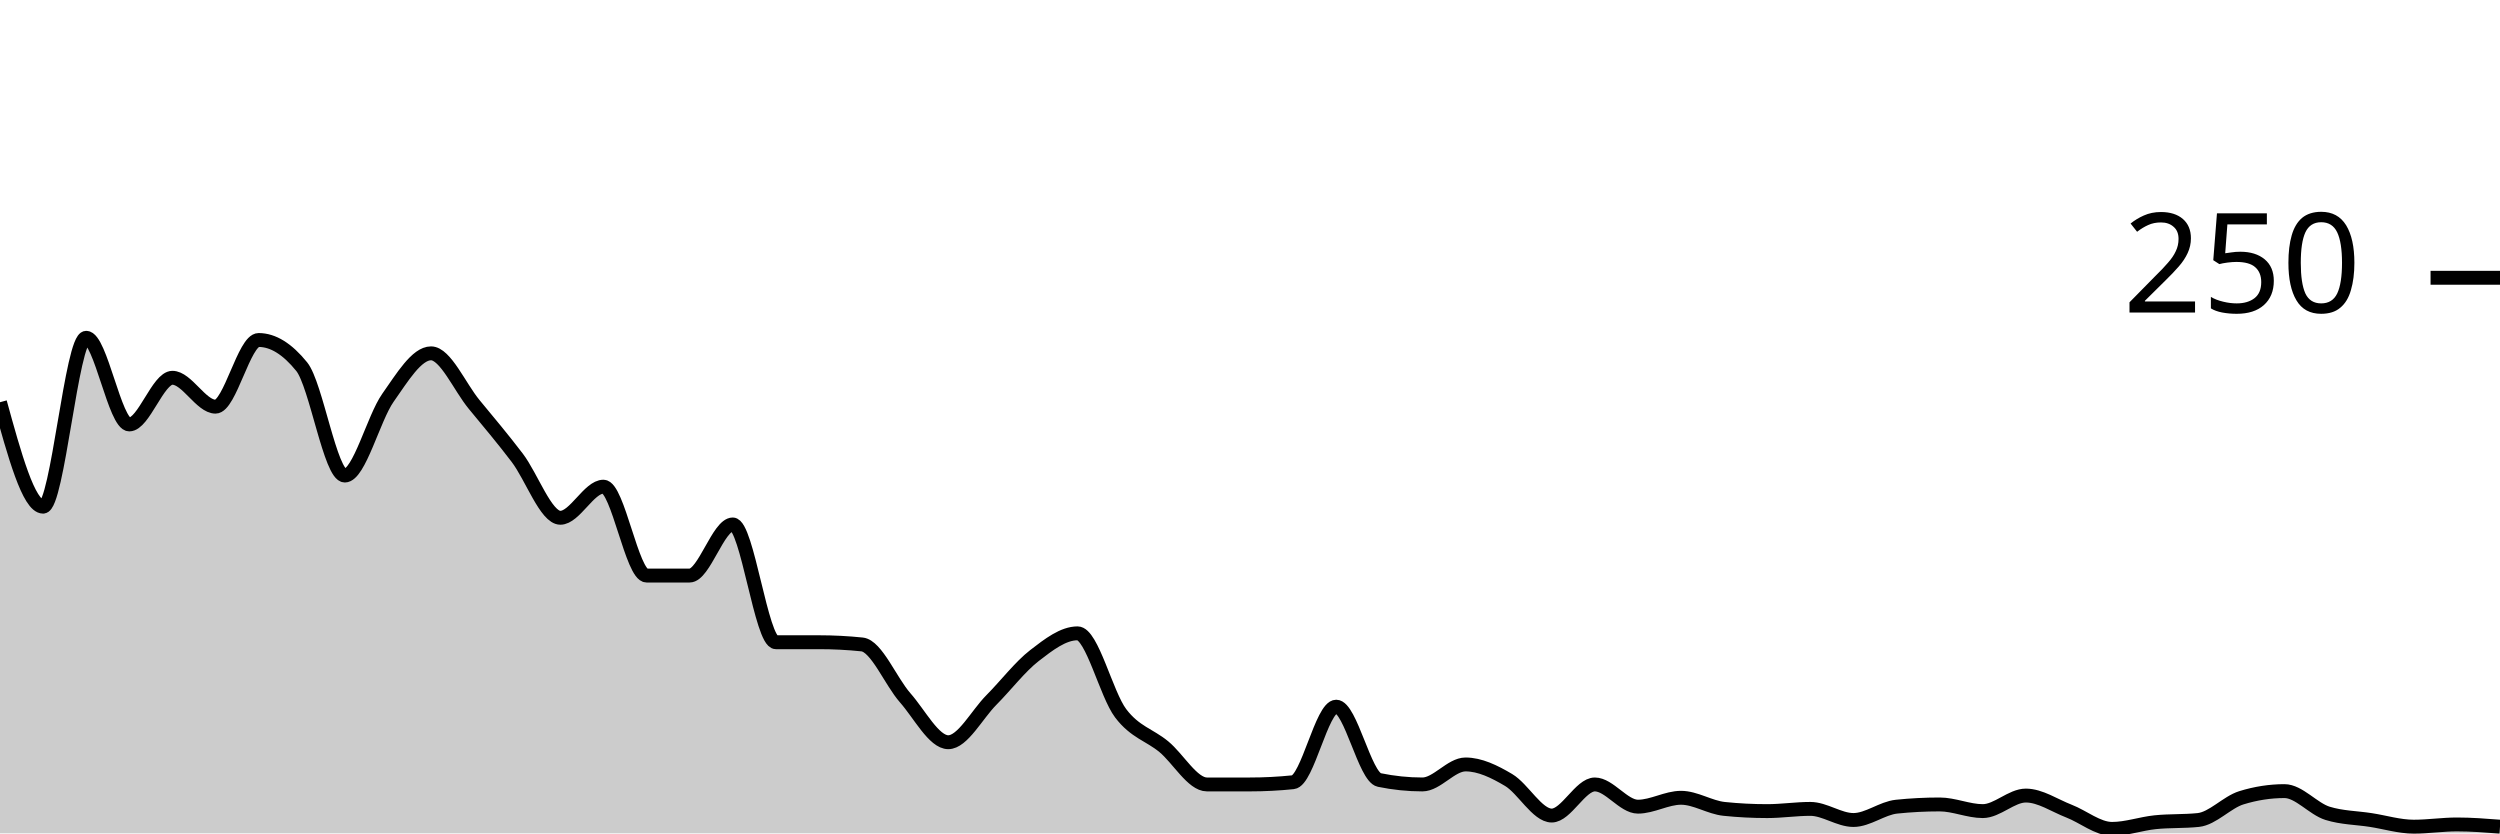
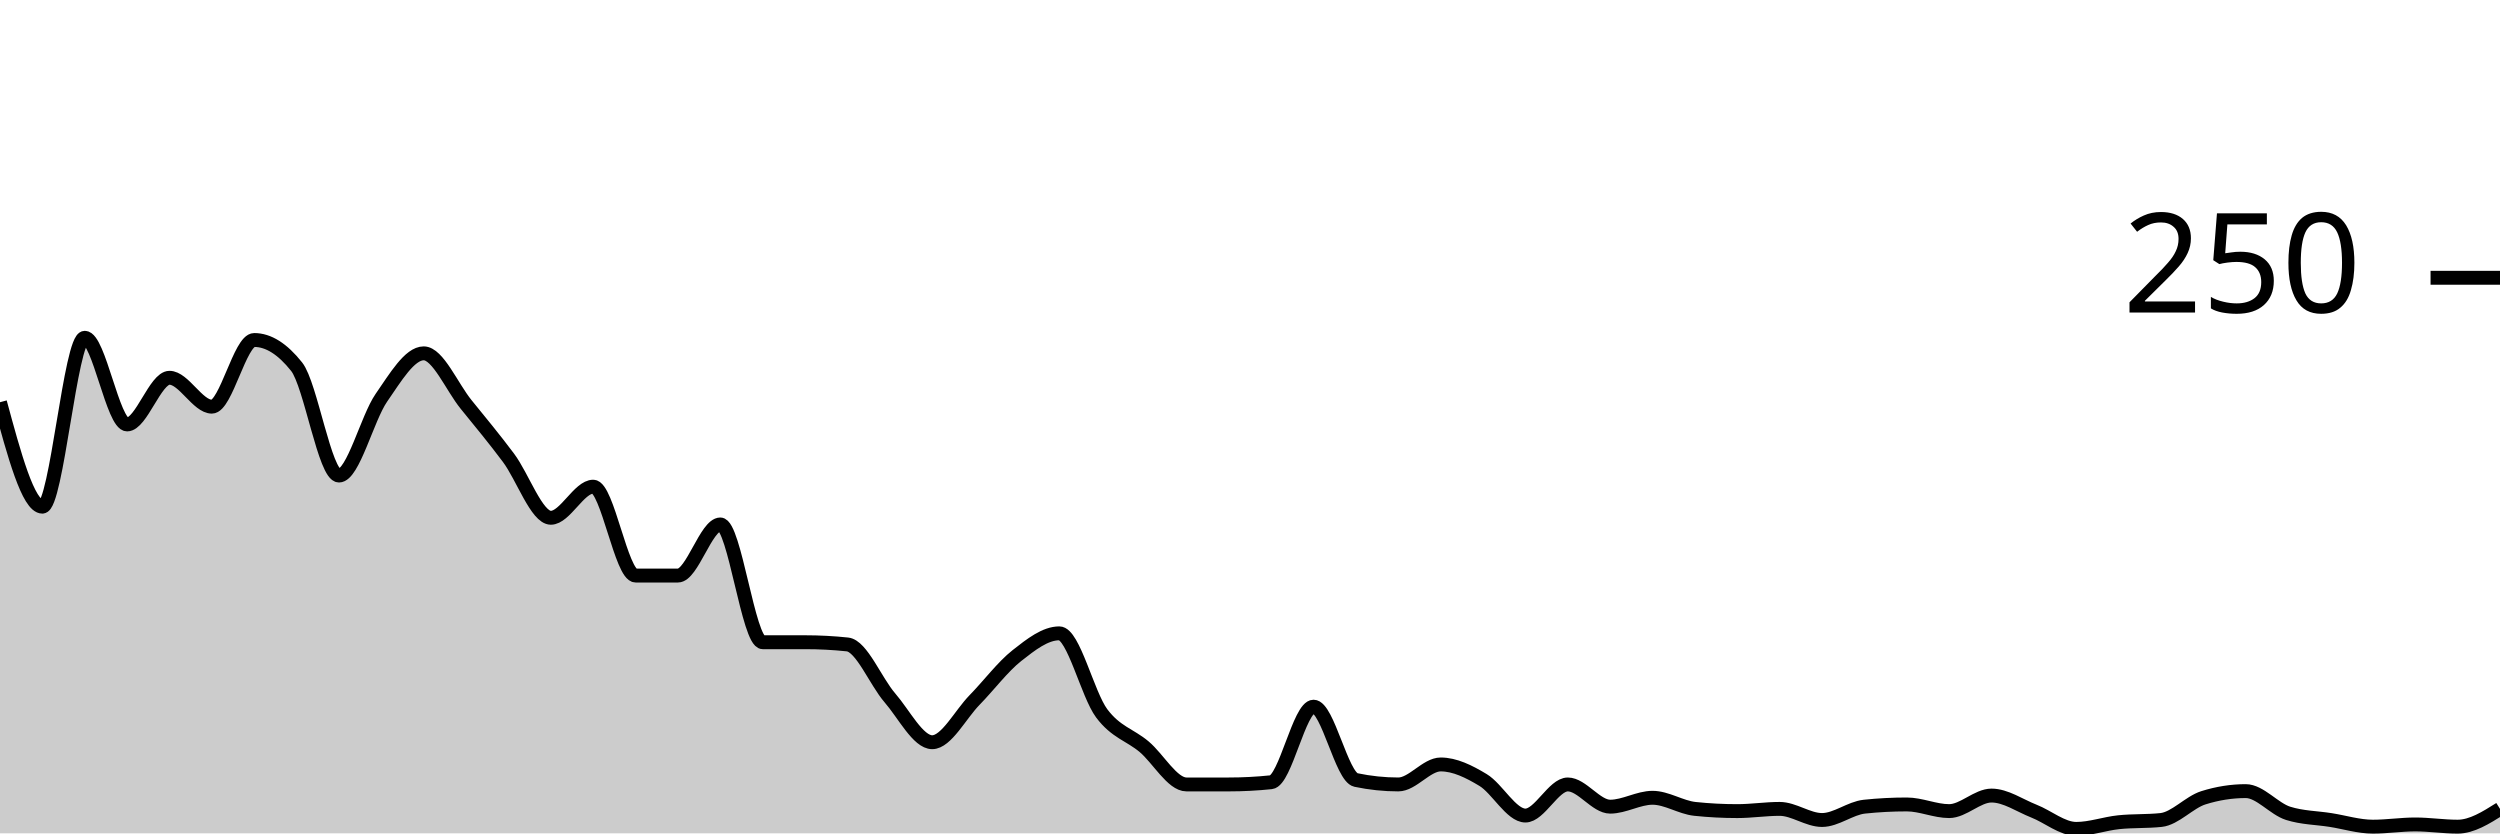
<svg xmlns="http://www.w3.org/2000/svg" viewBox="0 0 180 60">
  <g transform="translate(0,20)">
-     <path class="area" fill="rgba(0, 0, 0, 0.2)" d="M0,8.96C1.034,12.72,2.069,16.48,3.103,16.48C4.138,16.48,5.172,4.32,6.207,4.32C7.241,4.32,8.276,10.56,9.31,10.56C10.345,10.56,11.379,7.2,12.414,7.2C13.448,7.2,14.483,9.28,15.517,9.28C16.552,9.28,17.586,4.48,18.621,4.48C19.655,4.48,20.69,5.12,21.724,6.4C22.759,7.68,23.793,14.24,24.828,14.24C25.862,14.24,26.897,10.107,27.931,8.64C28.966,7.173,30,5.44,31.034,5.44C32.069,5.44,33.103,7.867,34.138,9.12C35.172,10.373,36.207,11.6,37.241,12.96C38.276,14.32,39.31,17.28,40.345,17.28C41.379,17.28,42.414,15.04,43.448,15.04C44.483,15.04,45.517,21.44,46.552,21.44C47.586,21.44,48.621,21.44,49.655,21.44C50.69,21.44,51.724,17.76,52.759,17.76C53.793,17.76,54.828,26.24,55.862,26.24C56.897,26.24,57.931,26.24,58.966,26.24C60,26.24,61.034,26.293,62.069,26.4C63.103,26.507,64.138,29.067,65.172,30.24C66.207,31.413,67.241,33.44,68.276,33.44C69.31,33.44,70.345,31.44,71.379,30.4C72.414,29.36,73.448,28,74.483,27.2C75.517,26.4,76.552,25.6,77.586,25.6C78.621,25.6,79.655,30,80.69,31.36C81.724,32.72,82.759,32.907,83.793,33.76C84.828,34.613,85.862,36.48,86.897,36.48C87.931,36.48,88.966,36.48,90,36.48C91.034,36.48,92.069,36.427,93.103,36.32C94.138,36.213,95.172,30.88,96.207,30.88C97.241,30.88,98.276,35.947,99.31,36.16C100.345,36.373,101.379,36.48,102.414,36.48C103.448,36.48,104.483,35.04,105.517,35.04C106.552,35.04,107.586,35.547,108.621,36.16C109.655,36.773,110.69,38.72,111.724,38.72C112.759,38.72,113.793,36.48,114.828,36.48C115.862,36.48,116.897,38.08,117.931,38.08C118.966,38.08,120,37.44,121.034,37.44C122.069,37.44,123.103,38.133,124.138,38.24C125.172,38.347,126.207,38.4,127.241,38.4C128.276,38.4,129.31,38.24,130.345,38.24C131.379,38.24,132.414,39.04,133.448,39.04C134.483,39.04,135.517,38.187,136.552,38.08C137.586,37.973,138.621,37.92,139.655,37.92C140.69,37.92,141.724,38.4,142.759,38.4C143.793,38.4,144.828,37.28,145.862,37.28C146.897,37.28,147.931,38,148.966,38.4C150,38.8,151.034,39.68,152.069,39.68C153.103,39.68,154.138,39.307,155.172,39.2C156.207,39.093,157.241,39.147,158.276,39.04C159.31,38.933,160.345,37.76,161.379,37.44C162.414,37.12,163.448,36.96,164.483,36.96C165.517,36.96,166.552,38.24,167.586,38.56C168.621,38.88,169.655,38.88,170.69,39.04C171.724,39.2,172.759,39.52,173.793,39.52C174.828,39.52,175.862,39.36,176.897,39.36C177.931,39.36,178.966,39.44,180,39.52L180,40C178.966,40,177.931,40,176.897,40C175.862,40,174.828,40,173.793,40C172.759,40,171.724,40,170.69,40C169.655,40,168.621,40,167.586,40C166.552,40,165.517,40,164.483,40C163.448,40,162.414,40,161.379,40C160.345,40,159.31,40,158.276,40C157.241,40,156.207,40,155.172,40C154.138,40,153.103,40,152.069,40C151.034,40,150,40,148.966,40C147.931,40,146.897,40,145.862,40C144.828,40,143.793,40,142.759,40C141.724,40,140.69,40,139.655,40C138.621,40,137.586,40,136.552,40C135.517,40,134.483,40,133.448,40C132.414,40,131.379,40,130.345,40C129.31,40,128.276,40,127.241,40C126.207,40,125.172,40,124.138,40C123.103,40,122.069,40,121.034,40C120,40,118.966,40,117.931,40C116.897,40,115.862,40,114.828,40C113.793,40,112.759,40,111.724,40C110.69,40,109.655,40,108.621,40C107.586,40,106.552,40,105.517,40C104.483,40,103.448,40,102.414,40C101.379,40,100.345,40,99.31,40C98.276,40,97.241,40,96.207,40C95.172,40,94.138,40,93.103,40C92.069,40,91.034,40,90,40C88.966,40,87.931,40,86.897,40C85.862,40,84.828,40,83.793,40C82.759,40,81.724,40,80.69,40C79.655,40,78.621,40,77.586,40C76.552,40,75.517,40,74.483,40C73.448,40,72.414,40,71.379,40C70.345,40,69.31,40,68.276,40C67.241,40,66.207,40,65.172,40C64.138,40,63.103,40,62.069,40C61.034,40,60,40,58.966,40C57.931,40,56.897,40,55.862,40C54.828,40,53.793,40,52.759,40C51.724,40,50.69,40,49.655,40C48.621,40,47.586,40,46.552,40C45.517,40,44.483,40,43.448,40C42.414,40,41.379,40,40.345,40C39.31,40,38.276,40,37.241,40C36.207,40,35.172,40,34.138,40C33.103,40,32.069,40,31.034,40C30,40,28.966,40,27.931,40C26.897,40,25.862,40,24.828,40C23.793,40,22.759,40,21.724,40C20.69,40,19.655,40,18.621,40C17.586,40,16.552,40,15.517,40C14.483,40,13.448,40,12.414,40C11.379,40,10.345,40,9.31,40C8.276,40,7.241,40,6.207,40C5.172,40,4.138,40,3.103,40C2.069,40,1.034,40,0,40Z" />
-     <path class="line" stroke="black" fill="none" d="M0,8.96C1.034,12.72,2.069,16.48,3.103,16.48C4.138,16.48,5.172,4.32,6.207,4.32C7.241,4.32,8.276,10.56,9.31,10.56C10.345,10.56,11.379,7.2,12.414,7.2C13.448,7.2,14.483,9.28,15.517,9.28C16.552,9.28,17.586,4.48,18.621,4.48C19.655,4.48,20.69,5.12,21.724,6.4C22.759,7.68,23.793,14.24,24.828,14.24C25.862,14.24,26.897,10.107,27.931,8.64C28.966,7.173,30,5.44,31.034,5.44C32.069,5.44,33.103,7.867,34.138,9.12C35.172,10.373,36.207,11.6,37.241,12.96C38.276,14.32,39.31,17.28,40.345,17.28C41.379,17.28,42.414,15.04,43.448,15.04C44.483,15.04,45.517,21.44,46.552,21.44C47.586,21.44,48.621,21.44,49.655,21.44C50.69,21.44,51.724,17.76,52.759,17.76C53.793,17.76,54.828,26.24,55.862,26.24C56.897,26.24,57.931,26.24,58.966,26.24C60,26.24,61.034,26.293,62.069,26.4C63.103,26.507,64.138,29.067,65.172,30.24C66.207,31.413,67.241,33.44,68.276,33.44C69.31,33.44,70.345,31.44,71.379,30.4C72.414,29.36,73.448,28,74.483,27.2C75.517,26.4,76.552,25.6,77.586,25.6C78.621,25.6,79.655,30,80.69,31.36C81.724,32.72,82.759,32.907,83.793,33.76C84.828,34.613,85.862,36.48,86.897,36.48C87.931,36.48,88.966,36.48,90,36.48C91.034,36.48,92.069,36.427,93.103,36.32C94.138,36.213,95.172,30.88,96.207,30.88C97.241,30.88,98.276,35.947,99.31,36.16C100.345,36.373,101.379,36.48,102.414,36.48C103.448,36.48,104.483,35.04,105.517,35.04C106.552,35.04,107.586,35.547,108.621,36.16C109.655,36.773,110.69,38.72,111.724,38.72C112.759,38.72,113.793,36.48,114.828,36.48C115.862,36.48,116.897,38.08,117.931,38.08C118.966,38.08,120,37.44,121.034,37.44C122.069,37.44,123.103,38.133,124.138,38.24C125.172,38.347,126.207,38.4,127.241,38.4C128.276,38.4,129.31,38.24,130.345,38.24C131.379,38.24,132.414,39.04,133.448,39.04C134.483,39.04,135.517,38.187,136.552,38.08C137.586,37.973,138.621,37.92,139.655,37.92C140.69,37.92,141.724,38.4,142.759,38.4C143.793,38.4,144.828,37.28,145.862,37.28C146.897,37.28,147.931,38,148.966,38.4C150,38.8,151.034,39.68,152.069,39.68C153.103,39.68,154.138,39.307,155.172,39.2C156.207,39.093,157.241,39.147,158.276,39.04C159.31,38.933,160.345,37.76,161.379,37.44C162.414,37.12,163.448,36.96,164.483,36.96C165.517,36.96,166.552,38.24,167.586,38.56C168.621,38.88,169.655,38.88,170.69,39.04C171.724,39.2,172.759,39.52,173.793,39.52C174.828,39.52,175.862,39.36,176.897,39.36C177.931,39.36,178.966,39.44,180,39.52" />
+     <path class="area" fill="rgba(0, 0, 0, 0.2)" d="M0,8.96C1.017,12.72,2.034,16.48,3.051,16.48C4.068,16.48,5.085,4.32,6.102,4.32C7.119,4.32,8.136,10.56,9.153,10.56C10.169,10.56,11.186,7.2,12.203,7.2C13.22,7.2,14.237,9.28,15.254,9.28C16.271,9.28,17.288,4.48,18.305,4.48C19.322,4.48,20.339,5.12,21.356,6.4C22.373,7.68,23.39,14.24,24.407,14.24C25.424,14.24,26.441,10.107,27.458,8.64C28.475,7.173,29.492,5.44,30.508,5.44C31.525,5.44,32.542,7.867,33.559,9.12C34.576,10.373,35.593,11.6,36.61,12.96C37.627,14.32,38.644,17.28,39.661,17.28C40.678,17.28,41.695,15.04,42.712,15.04C43.729,15.04,44.746,21.44,45.763,21.44C46.78,21.44,47.797,21.44,48.814,21.44C49.831,21.44,50.847,17.76,51.864,17.76C52.881,17.76,53.898,26.24,54.915,26.24C55.932,26.24,56.949,26.24,57.966,26.24C58.983,26.24,60,26.293,61.017,26.4C62.034,26.507,63.051,29.067,64.068,30.24C65.085,31.413,66.102,33.44,67.119,33.44C68.136,33.44,69.153,31.44,70.169,30.4C71.186,29.36,72.203,28,73.22,27.2C74.237,26.4,75.254,25.6,76.271,25.6C77.288,25.6,78.305,30,79.322,31.36C80.339,32.72,81.356,32.907,82.373,33.76C83.39,34.613,84.407,36.48,85.424,36.48C86.441,36.48,87.458,36.48,88.475,36.48C89.492,36.48,90.508,36.427,91.525,36.32C92.542,36.213,93.559,30.88,94.576,30.88C95.593,30.88,96.61,35.947,97.627,36.16C98.644,36.373,99.661,36.48,100.678,36.48C101.695,36.48,102.712,35.04,103.729,35.04C104.746,35.04,105.763,35.547,106.78,36.16C107.797,36.773,108.814,38.72,109.831,38.72C110.847,38.72,111.864,36.48,112.881,36.48C113.898,36.48,114.915,38.08,115.932,38.08C116.949,38.08,117.966,37.44,118.983,37.44C120,37.44,121.017,38.133,122.034,38.24C123.051,38.347,124.068,38.4,125.085,38.4C126.102,38.4,127.119,38.24,128.136,38.24C129.153,38.24,130.169,39.04,131.186,39.04C132.203,39.04,133.22,38.187,134.237,38.08C135.254,37.973,136.271,37.92,137.288,37.92C138.305,37.92,139.322,38.4,140.339,38.4C141.356,38.4,142.373,37.28,143.39,37.28C144.407,37.28,145.424,38,146.441,38.4C147.458,38.8,148.475,39.68,149.492,39.68C150.508,39.68,151.525,39.307,152.542,39.2C153.559,39.093,154.576,39.147,155.593,39.04C156.61,38.933,157.627,37.76,158.644,37.44C159.661,37.12,160.678,36.96,161.695,36.96C162.712,36.96,163.729,38.24,164.746,38.56C165.763,38.88,166.78,38.88,167.797,39.04C168.814,39.2,169.831,39.52,170.847,39.52C171.864,39.52,172.881,39.36,173.898,39.36C174.915,39.36,175.932,39.52,176.949,39.52C177.966,39.52,178.983,38.88,180,38.24L180,40C178.983,40,177.966,40,176.949,40C175.932,40,174.915,40,173.898,40C172.881,40,171.864,40,170.847,40C169.831,40,168.814,40,167.797,40C166.78,40,165.763,40,164.746,40C163.729,40,162.712,40,161.695,40C160.678,40,159.661,40,158.644,40C157.627,40,156.61,40,155.593,40C154.576,40,153.559,40,152.542,40C151.525,40,150.508,40,149.492,40C148.475,40,147.458,40,146.441,40C145.424,40,144.407,40,143.39,40C142.373,40,141.356,40,140.339,40C139.322,40,138.305,40,137.288,40C136.271,40,135.254,40,134.237,40C133.22,40,132.203,40,131.186,40C130.169,40,129.153,40,128.136,40C127.119,40,126.102,40,125.085,40C124.068,40,123.051,40,122.034,40C121.017,40,120,40,118.983,40C117.966,40,116.949,40,115.932,40C114.915,40,113.898,40,112.881,40C111.864,40,110.847,40,109.831,40C108.814,40,107.797,40,106.78,40C105.763,40,104.746,40,103.729,40C102.712,40,101.695,40,100.678,40C99.661,40,98.644,40,97.627,40C96.61,40,95.593,40,94.576,40C93.559,40,92.542,40,91.525,40C90.508,40,89.492,40,88.475,40C87.458,40,86.441,40,85.424,40C84.407,40,83.39,40,82.373,40C81.356,40,80.339,40,79.322,40C78.305,40,77.288,40,76.271,40C75.254,40,74.237,40,73.22,40C72.203,40,71.186,40,70.169,40C69.153,40,68.136,40,67.119,40C66.102,40,65.085,40,64.068,40C63.051,40,62.034,40,61.017,40C60,40,58.983,40,57.966,40C56.949,40,55.932,40,54.915,40C53.898,40,52.881,40,51.864,40C50.847,40,49.831,40,48.814,40C47.797,40,46.78,40,45.763,40C44.746,40,43.729,40,42.712,40C41.695,40,40.678,40,39.661,40C38.644,40,37.627,40,36.61,40C35.593,40,34.576,40,33.559,40C32.542,40,31.525,40,30.508,40C29.492,40,28.475,40,27.458,40C26.441,40,25.424,40,24.407,40C23.39,40,22.373,40,21.356,40C20.339,40,19.322,40,18.305,40C17.288,40,16.271,40,15.254,40C14.237,40,13.22,40,12.203,40C11.186,40,10.169,40,9.153,40C8.136,40,7.119,40,6.102,40C5.085,40,4.068,40,3.051,40C2.034,40,1.017,40,0,40Z" />
+     <path class="line" stroke="black" fill="none" d="M0,8.96C1.017,12.72,2.034,16.48,3.051,16.48C4.068,16.48,5.085,4.32,6.102,4.32C7.119,4.32,8.136,10.56,9.153,10.56C10.169,10.56,11.186,7.2,12.203,7.2C13.22,7.2,14.237,9.28,15.254,9.28C16.271,9.28,17.288,4.48,18.305,4.48C19.322,4.48,20.339,5.12,21.356,6.4C22.373,7.68,23.39,14.24,24.407,14.24C25.424,14.24,26.441,10.107,27.458,8.64C28.475,7.173,29.492,5.44,30.508,5.44C31.525,5.44,32.542,7.867,33.559,9.12C34.576,10.373,35.593,11.6,36.61,12.96C37.627,14.32,38.644,17.28,39.661,17.28C40.678,17.28,41.695,15.04,42.712,15.04C43.729,15.04,44.746,21.44,45.763,21.44C46.78,21.44,47.797,21.44,48.814,21.44C49.831,21.44,50.847,17.76,51.864,17.76C52.881,17.76,53.898,26.24,54.915,26.24C55.932,26.24,56.949,26.24,57.966,26.24C58.983,26.24,60,26.293,61.017,26.4C62.034,26.507,63.051,29.067,64.068,30.24C65.085,31.413,66.102,33.44,67.119,33.44C68.136,33.44,69.153,31.44,70.169,30.4C71.186,29.36,72.203,28,73.22,27.2C74.237,26.4,75.254,25.6,76.271,25.6C77.288,25.6,78.305,30,79.322,31.36C80.339,32.72,81.356,32.907,82.373,33.76C83.39,34.613,84.407,36.48,85.424,36.48C86.441,36.48,87.458,36.48,88.475,36.48C89.492,36.48,90.508,36.427,91.525,36.32C92.542,36.213,93.559,30.88,94.576,30.88C95.593,30.88,96.61,35.947,97.627,36.16C98.644,36.373,99.661,36.48,100.678,36.48C101.695,36.48,102.712,35.04,103.729,35.04C104.746,35.04,105.763,35.547,106.78,36.16C107.797,36.773,108.814,38.72,109.831,38.72C110.847,38.72,111.864,36.48,112.881,36.48C113.898,36.48,114.915,38.08,115.932,38.08C116.949,38.08,117.966,37.44,118.983,37.44C120,37.44,121.017,38.133,122.034,38.24C123.051,38.347,124.068,38.4,125.085,38.4C126.102,38.4,127.119,38.24,128.136,38.24C129.153,38.24,130.169,39.04,131.186,39.04C132.203,39.04,133.22,38.187,134.237,38.08C135.254,37.973,136.271,37.92,137.288,37.92C138.305,37.92,139.322,38.4,140.339,38.4C141.356,38.4,142.373,37.28,143.39,37.28C144.407,37.28,145.424,38,146.441,38.4C147.458,38.8,148.475,39.68,149.492,39.68C150.508,39.68,151.525,39.307,152.542,39.2C153.559,39.093,154.576,39.147,155.593,39.04C156.61,38.933,157.627,37.76,158.644,37.44C159.661,37.12,160.678,36.96,161.695,36.96C162.712,36.96,163.729,38.24,164.746,38.56C165.763,38.88,166.78,38.88,167.797,39.04C168.814,39.2,169.831,39.52,170.847,39.52C171.864,39.52,172.881,39.36,173.898,39.36C174.915,39.36,175.932,39.52,176.949,39.52C177.966,39.52,178.983,38.88,180,38.24" />
    <path class="axis-ceiling" stroke-width="1" stroke="black" fill="none" d="M175,0L180,0" />
    <text class="axis-ceiling-label" font-family="sans-serif" text-anchor="end" font-size="10px" x="170" y="2.5">250</text>
  </g>
</svg>
